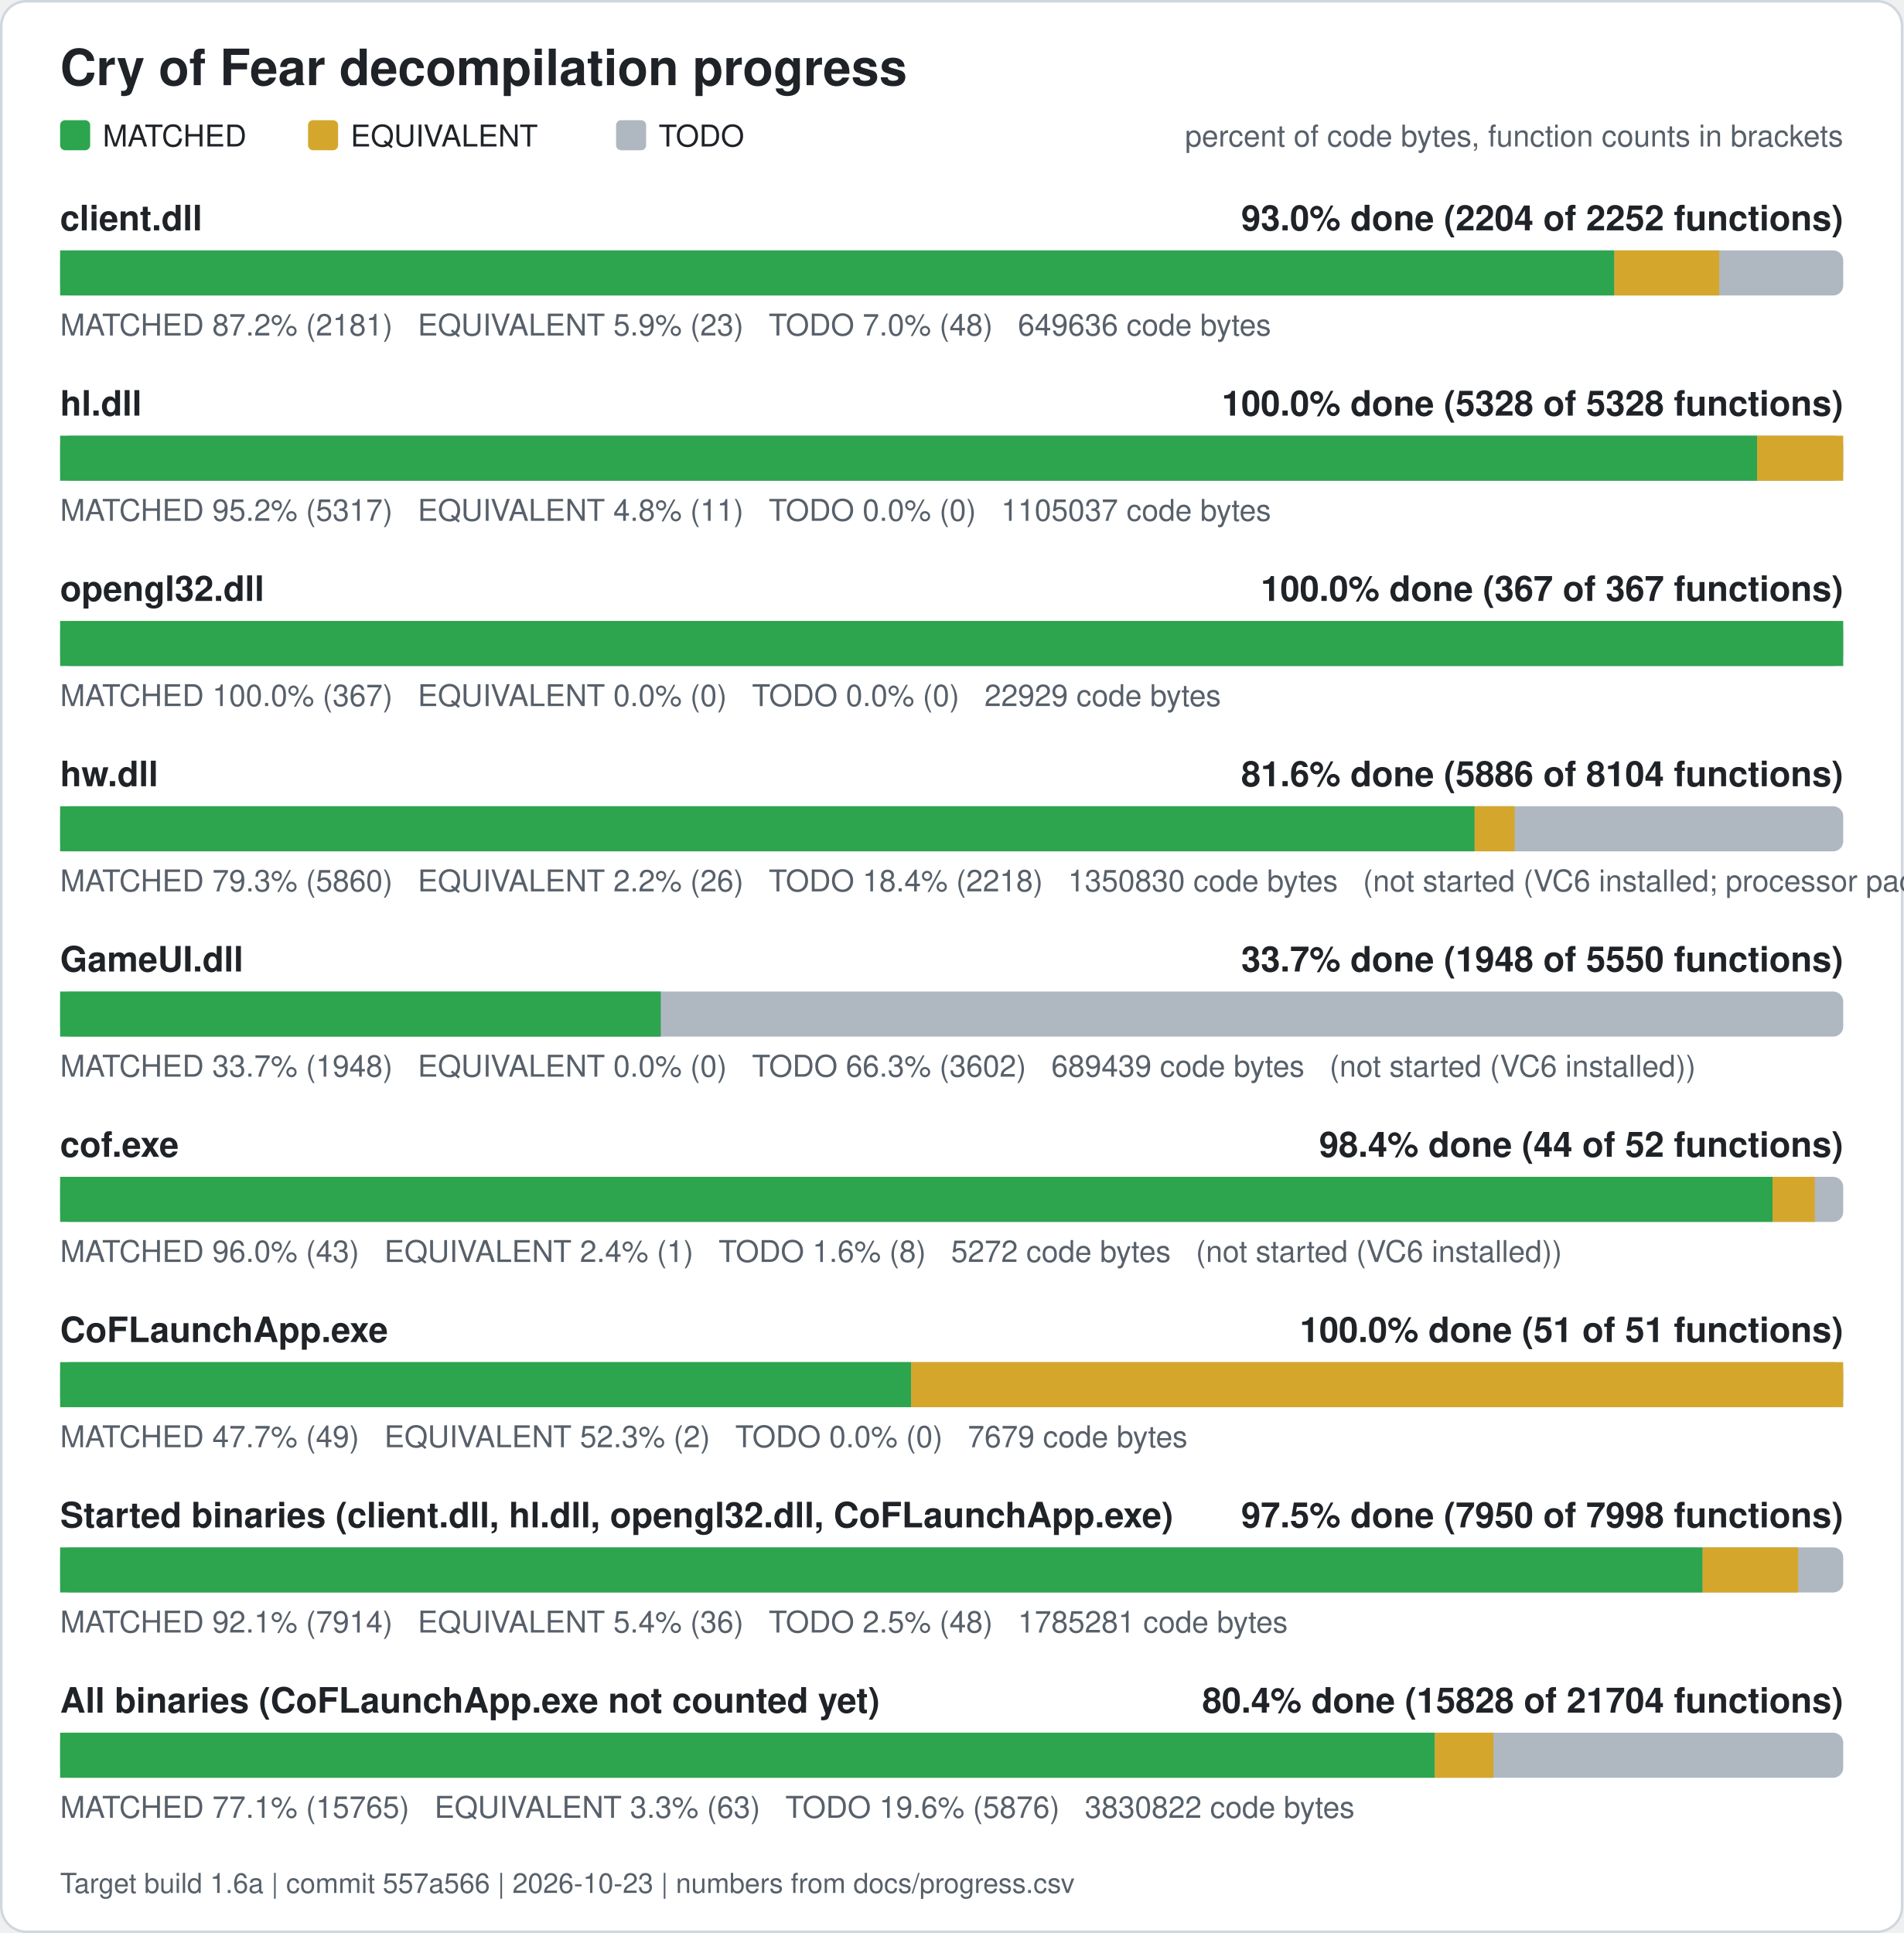
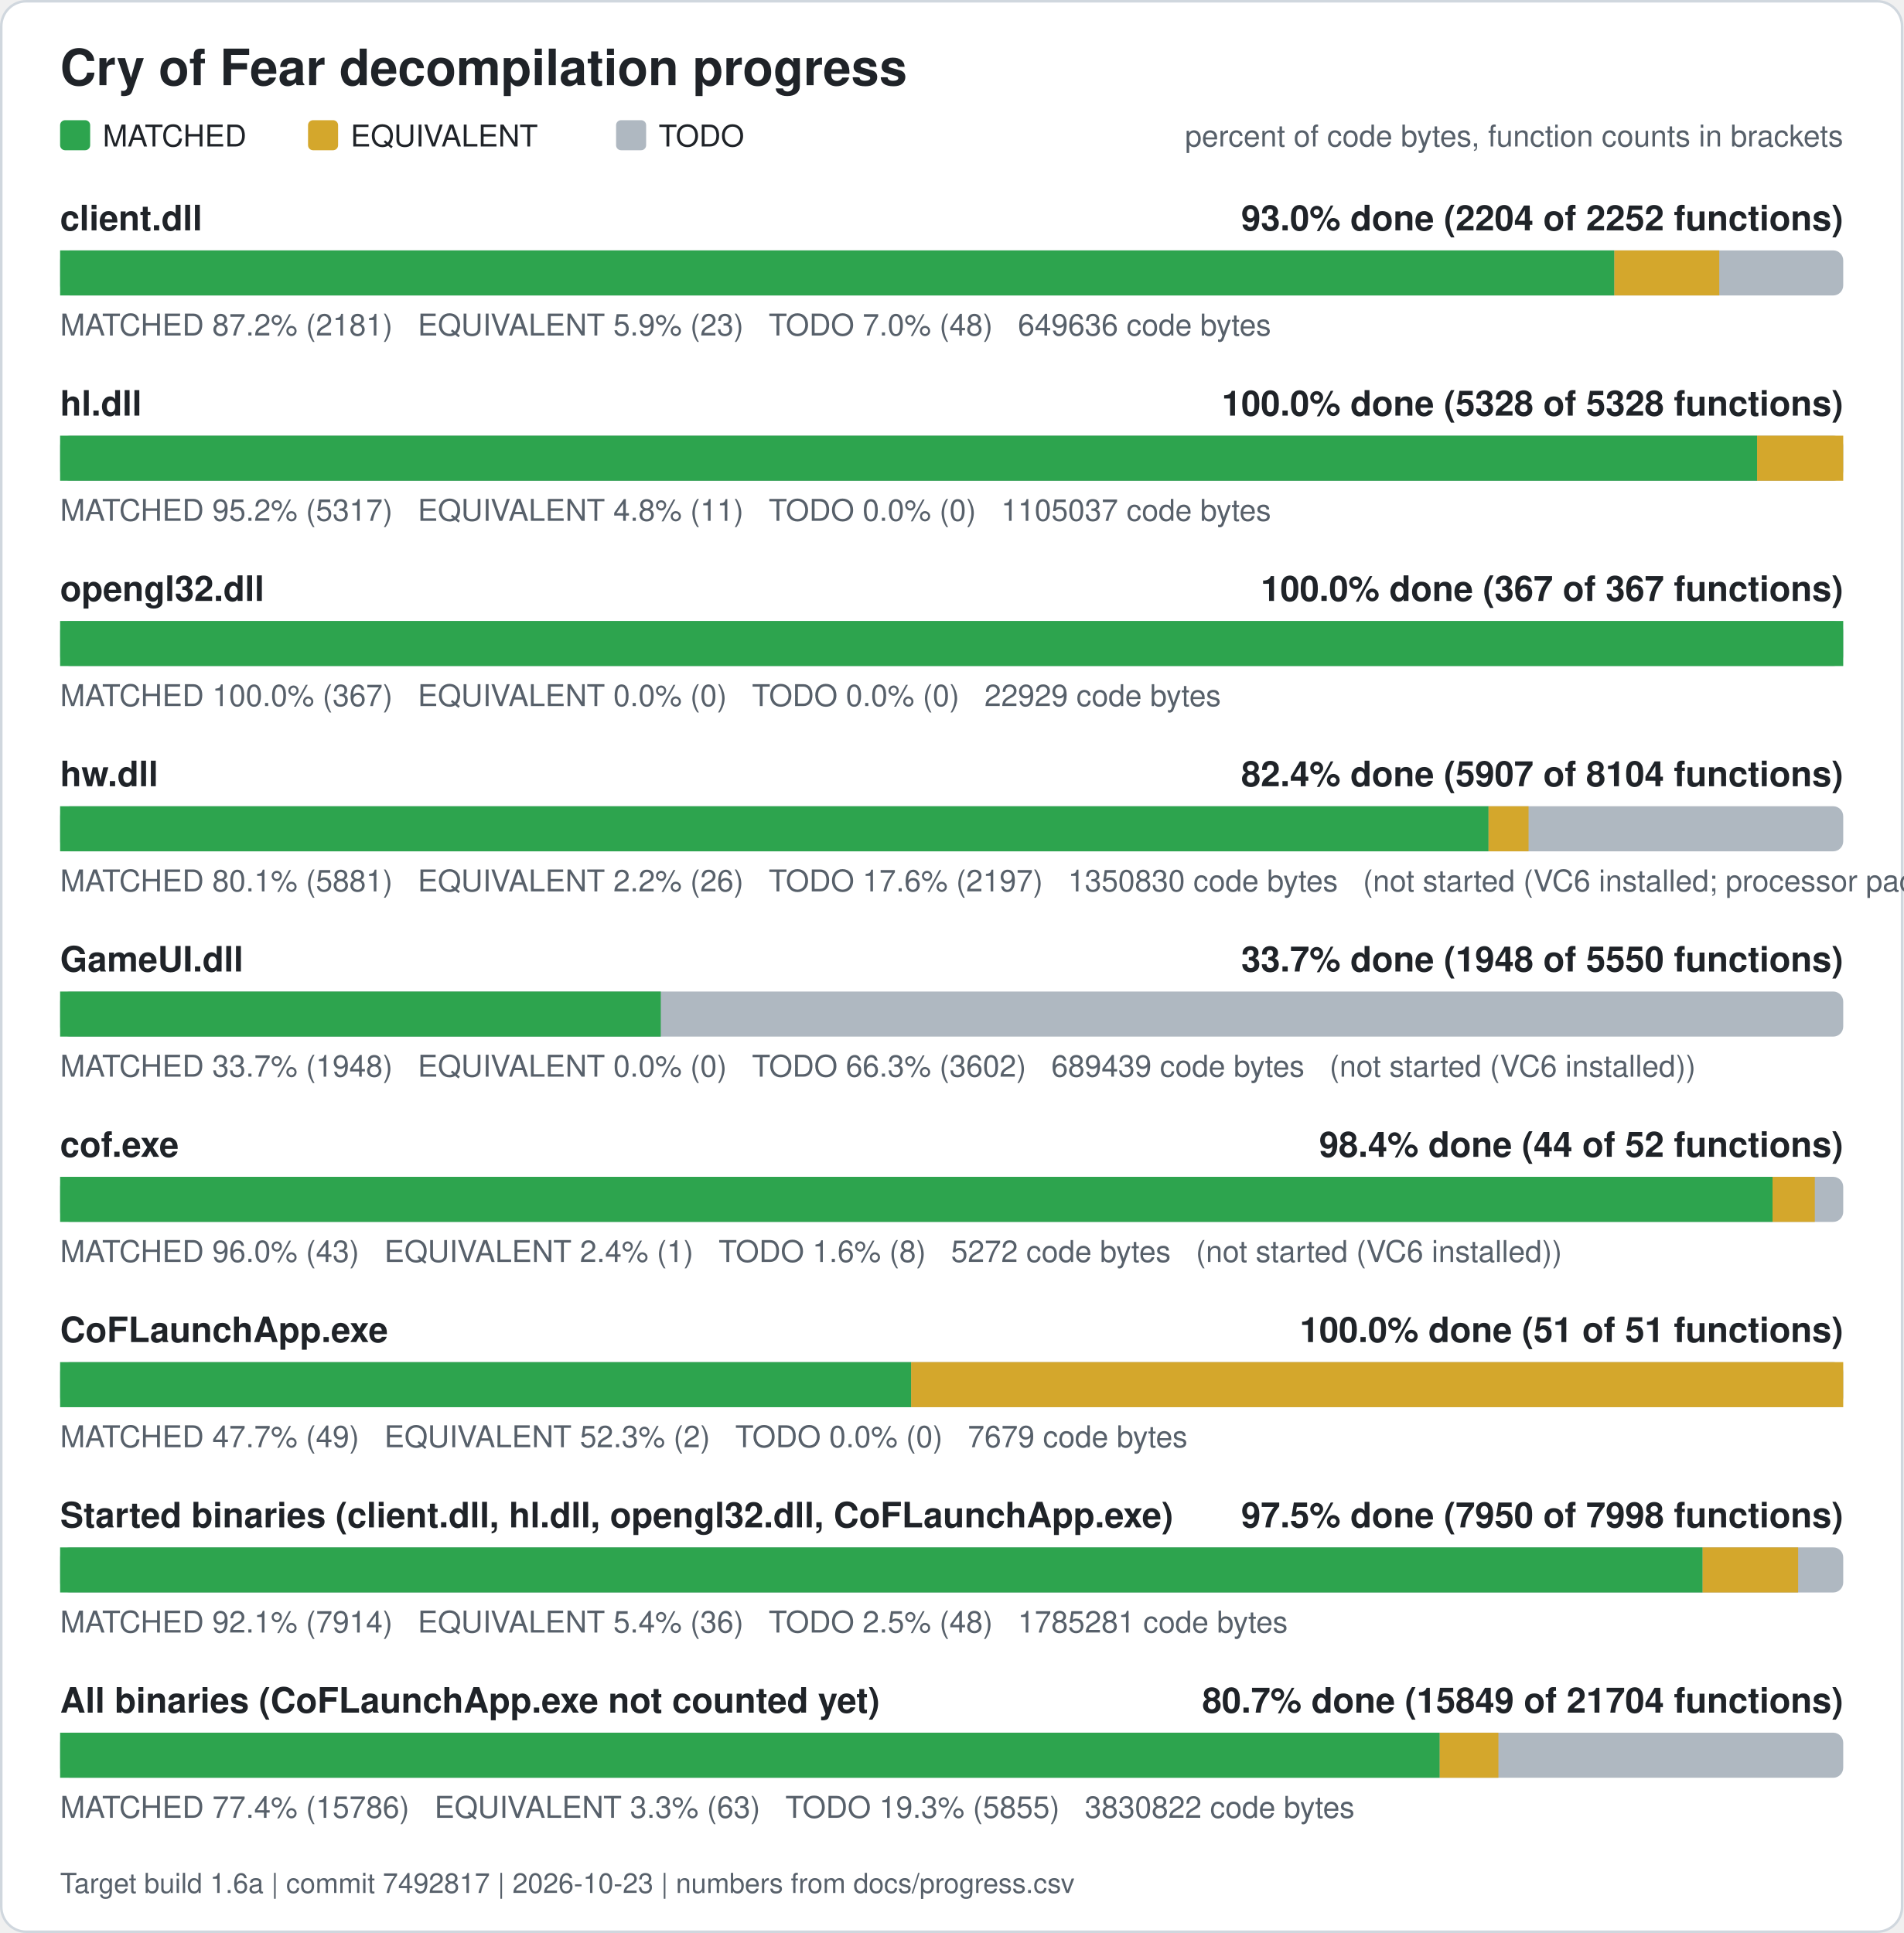
<svg xmlns="http://www.w3.org/2000/svg" width="760" height="772" viewBox="0 0 760 772" role="img" aria-label="Cry of Fear decompilation progress">
  <rect x="0.5" y="0.5" width="759" height="771" rx="10" fill="#ffffff" stroke="#d0d7de" />
  <text x="24" y="34" font-family="Segoe UI, Helvetica, Arial, sans-serif" font-size="20" font-weight="600" fill="#1f2328">Cry of Fear decompilation progress</text>
  <rect x="24" y="48" width="12" height="12" rx="2" fill="#2da44e" />
  <text x="41" y="58.5" font-family="Segoe UI, Helvetica, Arial, sans-serif" font-size="12" fill="#1f2328">MATCHED</text>
  <rect x="123" y="48" width="12" height="12" rx="2" fill="#d4a72c" />
  <text x="140" y="58.5" font-family="Segoe UI, Helvetica, Arial, sans-serif" font-size="12" fill="#1f2328">EQUIVALENT</text>
  <rect x="246" y="48" width="12" height="12" rx="2" fill="#afb8c1" />
  <text x="263" y="58.5" font-family="Segoe UI, Helvetica, Arial, sans-serif" font-size="12" fill="#1f2328">TODO</text>
  <text x="736" y="58.5" font-family="Segoe UI, Helvetica, Arial, sans-serif" font-size="12" fill="#57606a" text-anchor="end">percent of code bytes, function counts in brackets</text>
  <text x="24" y="92" font-family="Segoe UI, Helvetica, Arial, sans-serif" font-size="14" font-weight="600" fill="#1f2328">client.dll</text>
  <text x="736" y="92" font-family="Segoe UI, Helvetica, Arial, sans-serif" font-size="14" font-weight="600" fill="#1f2328" text-anchor="end">93.0% done (2204 of 2252 functions)</text>
  <rect x="24" y="100" width="712" height="18" rx="4" fill="#afb8c1" />
  <rect x="24.00" y="100" width="620.61" height="18" fill="#2da44e" />
  <rect x="644.61" y="100" width="41.89" height="18" fill="#d4a72c" />
  <text x="24" y="134" font-family="Segoe UI, Helvetica, Arial, sans-serif" font-size="12" fill="#57606a" xml:space="preserve">MATCHED 87.2% (2181)   EQUIVALENT 5.9% (23)   TODO 7.0% (48)   649636 code bytes</text>
  <text x="24" y="166" font-family="Segoe UI, Helvetica, Arial, sans-serif" font-size="14" font-weight="600" fill="#1f2328">hl.dll</text>
  <text x="736" y="166" font-family="Segoe UI, Helvetica, Arial, sans-serif" font-size="14" font-weight="600" fill="#1f2328" text-anchor="end">100.0% done (5328 of 5328 functions)</text>
  <rect x="24" y="174" width="712" height="18" rx="4" fill="#afb8c1" />
  <rect x="24.00" y="174" width="677.61" height="18" fill="#2da44e" />
  <rect x="701.61" y="174" width="34.39" height="18" fill="#d4a72c" />
  <text x="24" y="208" font-family="Segoe UI, Helvetica, Arial, sans-serif" font-size="12" fill="#57606a" xml:space="preserve">MATCHED 95.2% (5317)   EQUIVALENT 4.8% (11)   TODO 0.0% (0)   1105037 code bytes</text>
  <text x="24" y="240" font-family="Segoe UI, Helvetica, Arial, sans-serif" font-size="14" font-weight="600" fill="#1f2328">opengl32.dll</text>
  <text x="736" y="240" font-family="Segoe UI, Helvetica, Arial, sans-serif" font-size="14" font-weight="600" fill="#1f2328" text-anchor="end">100.0% done (367 of 367 functions)</text>
  <rect x="24" y="248" width="712" height="18" rx="4" fill="#afb8c1" />
  <rect x="24.00" y="248" width="712.00" height="18" fill="#2da44e" />
  <text x="24" y="282" font-family="Segoe UI, Helvetica, Arial, sans-serif" font-size="12" fill="#57606a" xml:space="preserve">MATCHED 100.0% (367)   EQUIVALENT 0.0% (0)   TODO 0.0% (0)   22929 code bytes</text>
  <text x="24" y="314" font-family="Segoe UI, Helvetica, Arial, sans-serif" font-size="14" font-weight="600" fill="#1f2328">hw.dll</text>
-   <text x="736" y="314" font-family="Segoe UI, Helvetica, Arial, sans-serif" font-size="14" font-weight="600" fill="#1f2328" text-anchor="end">81.6% done (5886 of 8104 functions)</text>
+   <text x="736" y="314" font-family="Segoe UI, Helvetica, Arial, sans-serif" font-size="14" font-weight="600" fill="#1f2328" text-anchor="end">82.4% done (5907 of 8104 functions)</text>
  <rect x="24" y="322" width="712" height="18" rx="4" fill="#afb8c1" />
-   <rect x="24.00" y="322" width="564.83" height="18" fill="#2da44e" />
-   <rect x="588.83" y="322" width="15.98" height="18" fill="#d4a72c" />
-   <text x="24" y="356" font-family="Segoe UI, Helvetica, Arial, sans-serif" font-size="12" fill="#57606a" xml:space="preserve">MATCHED 79.3% (5860)   EQUIVALENT 2.2% (26)   TODO 18.4% (2218)   1350830 code bytes   (not started (VC6 installed; processor pack and VS 2005 objects need those compilers))</text>
+   <rect x="24.00" y="322" width="570.37" height="18" fill="#2da44e" />
+   <rect x="594.37" y="322" width="15.98" height="18" fill="#d4a72c" />
+   <text x="24" y="356" font-family="Segoe UI, Helvetica, Arial, sans-serif" font-size="12" fill="#57606a" xml:space="preserve">MATCHED 80.1% (5881)   EQUIVALENT 2.2% (26)   TODO 17.6% (2197)   1350830 code bytes   (not started (VC6 installed; processor pack and VS 2005 objects need those compilers))</text>
  <text x="24" y="388" font-family="Segoe UI, Helvetica, Arial, sans-serif" font-size="14" font-weight="600" fill="#1f2328">GameUI.dll</text>
  <text x="736" y="388" font-family="Segoe UI, Helvetica, Arial, sans-serif" font-size="14" font-weight="600" fill="#1f2328" text-anchor="end">33.7% done (1948 of 5550 functions)</text>
  <rect x="24" y="396" width="712" height="18" rx="4" fill="#afb8c1" />
  <rect x="24.00" y="396" width="239.85" height="18" fill="#2da44e" />
  <text x="24" y="430" font-family="Segoe UI, Helvetica, Arial, sans-serif" font-size="12" fill="#57606a" xml:space="preserve">MATCHED 33.7% (1948)   EQUIVALENT 0.0% (0)   TODO 66.3% (3602)   689439 code bytes   (not started (VC6 installed))</text>
  <text x="24" y="462" font-family="Segoe UI, Helvetica, Arial, sans-serif" font-size="14" font-weight="600" fill="#1f2328">cof.exe</text>
  <text x="736" y="462" font-family="Segoe UI, Helvetica, Arial, sans-serif" font-size="14" font-weight="600" fill="#1f2328" text-anchor="end">98.4% done (44 of 52 functions)</text>
  <rect x="24" y="470" width="712" height="18" rx="4" fill="#afb8c1" />
  <rect x="24.00" y="470" width="683.77" height="18" fill="#2da44e" />
  <rect x="707.77" y="470" width="16.88" height="18" fill="#d4a72c" />
  <text x="24" y="504" font-family="Segoe UI, Helvetica, Arial, sans-serif" font-size="12" fill="#57606a" xml:space="preserve">MATCHED 96.0% (43)   EQUIVALENT 2.4% (1)   TODO 1.6% (8)   5272 code bytes   (not started (VC6 installed))</text>
  <text x="24" y="536" font-family="Segoe UI, Helvetica, Arial, sans-serif" font-size="14" font-weight="600" fill="#1f2328">CoFLaunchApp.exe</text>
  <text x="736" y="536" font-family="Segoe UI, Helvetica, Arial, sans-serif" font-size="14" font-weight="600" fill="#1f2328" text-anchor="end">100.0% done (51 of 51 functions)</text>
  <rect x="24" y="544" width="712" height="18" rx="4" fill="#afb8c1" />
  <rect x="24.00" y="544" width="339.82" height="18" fill="#2da44e" />
  <rect x="363.82" y="544" width="372.18" height="18" fill="#d4a72c" />
  <text x="24" y="578" font-family="Segoe UI, Helvetica, Arial, sans-serif" font-size="12" fill="#57606a" xml:space="preserve">MATCHED 47.7% (49)   EQUIVALENT 52.3% (2)   TODO 0.0% (0)   7679 code bytes</text>
  <text x="24" y="610" font-family="Segoe UI, Helvetica, Arial, sans-serif" font-size="14" font-weight="600" fill="#1f2328">Started binaries (client.dll, hl.dll, opengl32.dll, CoFLaunchApp.exe)</text>
  <text x="736" y="610" font-family="Segoe UI, Helvetica, Arial, sans-serif" font-size="14" font-weight="600" fill="#1f2328" text-anchor="end">97.5% done (7950 of 7998 functions)</text>
  <rect x="24" y="618" width="712" height="18" rx="4" fill="#afb8c1" />
  <rect x="24.00" y="618" width="655.86" height="18" fill="#2da44e" />
  <rect x="679.86" y="618" width="38.13" height="18" fill="#d4a72c" />
  <text x="24" y="652" font-family="Segoe UI, Helvetica, Arial, sans-serif" font-size="12" fill="#57606a" xml:space="preserve">MATCHED 92.1% (7914)   EQUIVALENT 5.4% (36)   TODO 2.5% (48)   1785281 code bytes</text>
  <text x="24" y="684" font-family="Segoe UI, Helvetica, Arial, sans-serif" font-size="14" font-weight="600" fill="#1f2328">All binaries (CoFLaunchApp.exe not counted yet)</text>
-   <text x="736" y="684" font-family="Segoe UI, Helvetica, Arial, sans-serif" font-size="14" font-weight="600" fill="#1f2328" text-anchor="end">80.4% done (15828 of 21704 functions)</text>
+   <text x="736" y="684" font-family="Segoe UI, Helvetica, Arial, sans-serif" font-size="14" font-weight="600" fill="#1f2328" text-anchor="end">80.7% done (15849 of 21704 functions)</text>
  <rect x="24" y="692" width="712" height="18" rx="4" fill="#afb8c1" />
-   <rect x="24.00" y="692" width="548.93" height="18" fill="#2da44e" />
-   <rect x="572.93" y="692" width="23.43" height="18" fill="#d4a72c" />
-   <text x="24" y="726" font-family="Segoe UI, Helvetica, Arial, sans-serif" font-size="12" fill="#57606a" xml:space="preserve">MATCHED 77.1% (15765)   EQUIVALENT 3.3% (63)   TODO 19.6% (5876)   3830822 code bytes</text>
-   <text x="24" y="756" font-family="Segoe UI, Helvetica, Arial, sans-serif" font-size="11" fill="#57606a">Target build 1.6a | commit 557a566 | 2026-10-23 | numbers from docs/progress.csv</text>
+   <rect x="24.00" y="692" width="550.88" height="18" fill="#2da44e" />
+   <rect x="574.88" y="692" width="23.43" height="18" fill="#d4a72c" />
+   <text x="24" y="726" font-family="Segoe UI, Helvetica, Arial, sans-serif" font-size="12" fill="#57606a" xml:space="preserve">MATCHED 77.4% (15786)   EQUIVALENT 3.3% (63)   TODO 19.3% (5855)   3830822 code bytes</text>
+   <text x="24" y="756" font-family="Segoe UI, Helvetica, Arial, sans-serif" font-size="11" fill="#57606a">Target build 1.6a | commit 7492817 | 2026-10-23 | numbers from docs/progress.csv</text>
</svg>
